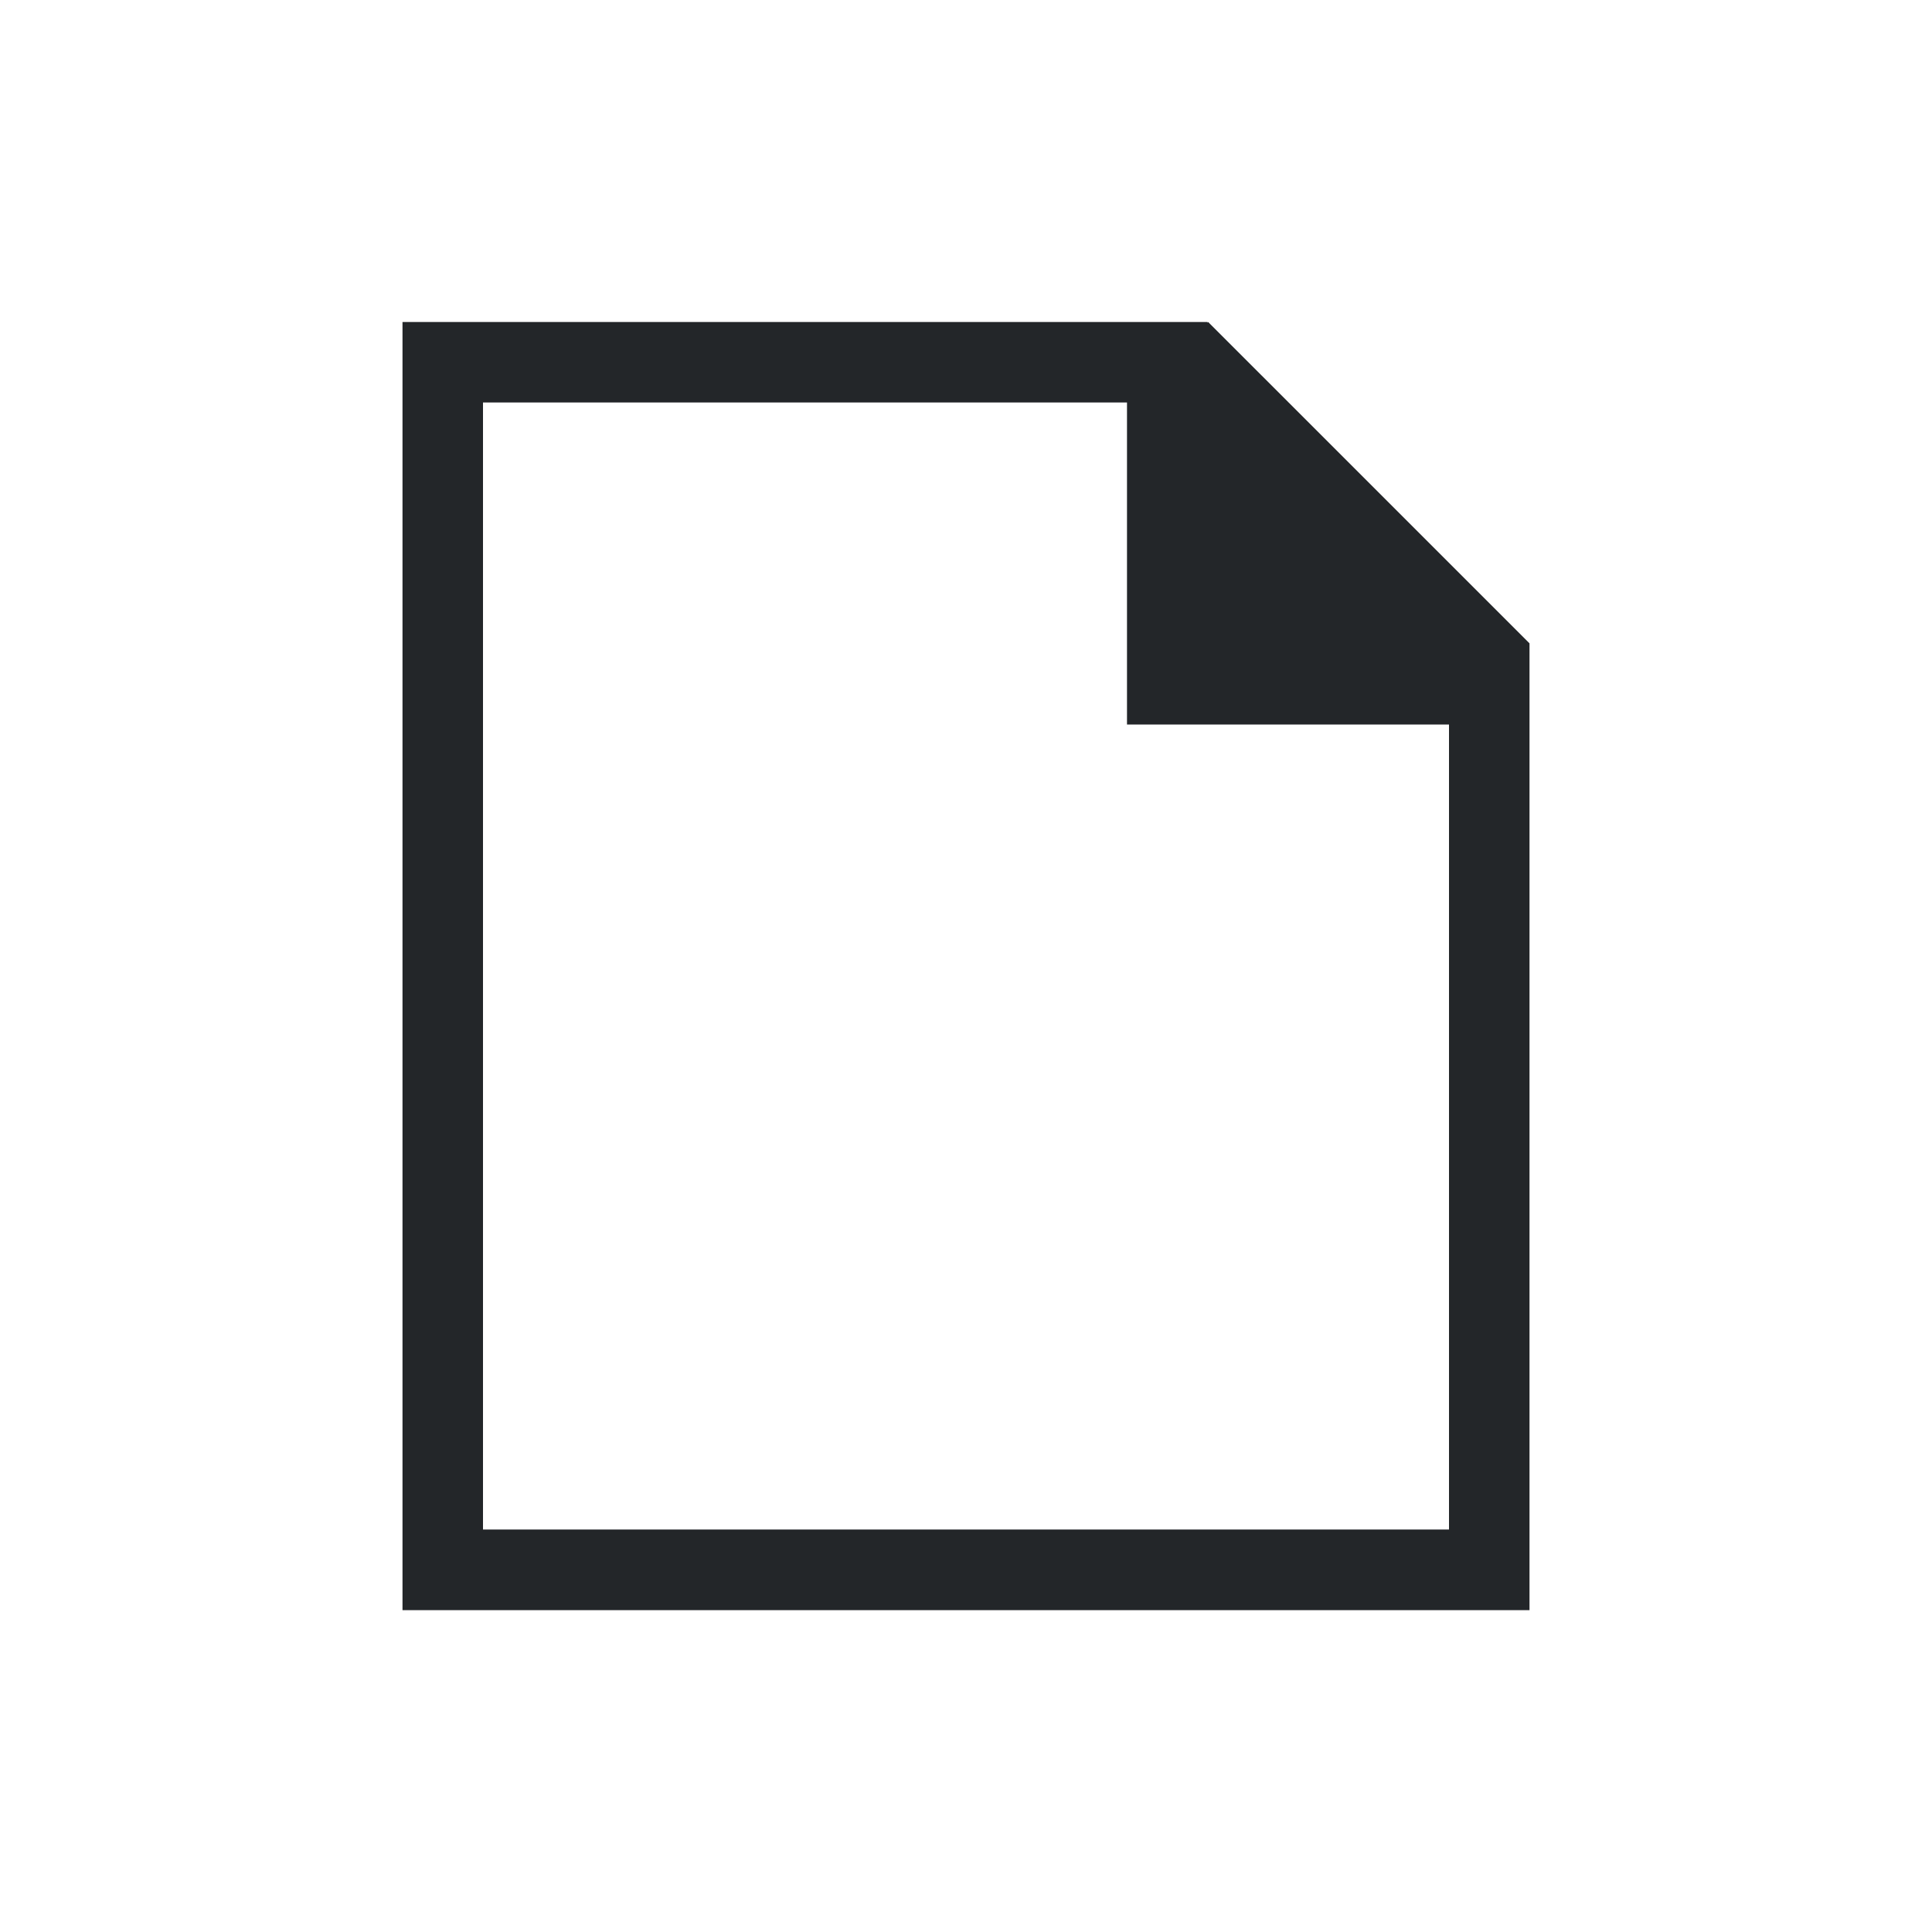
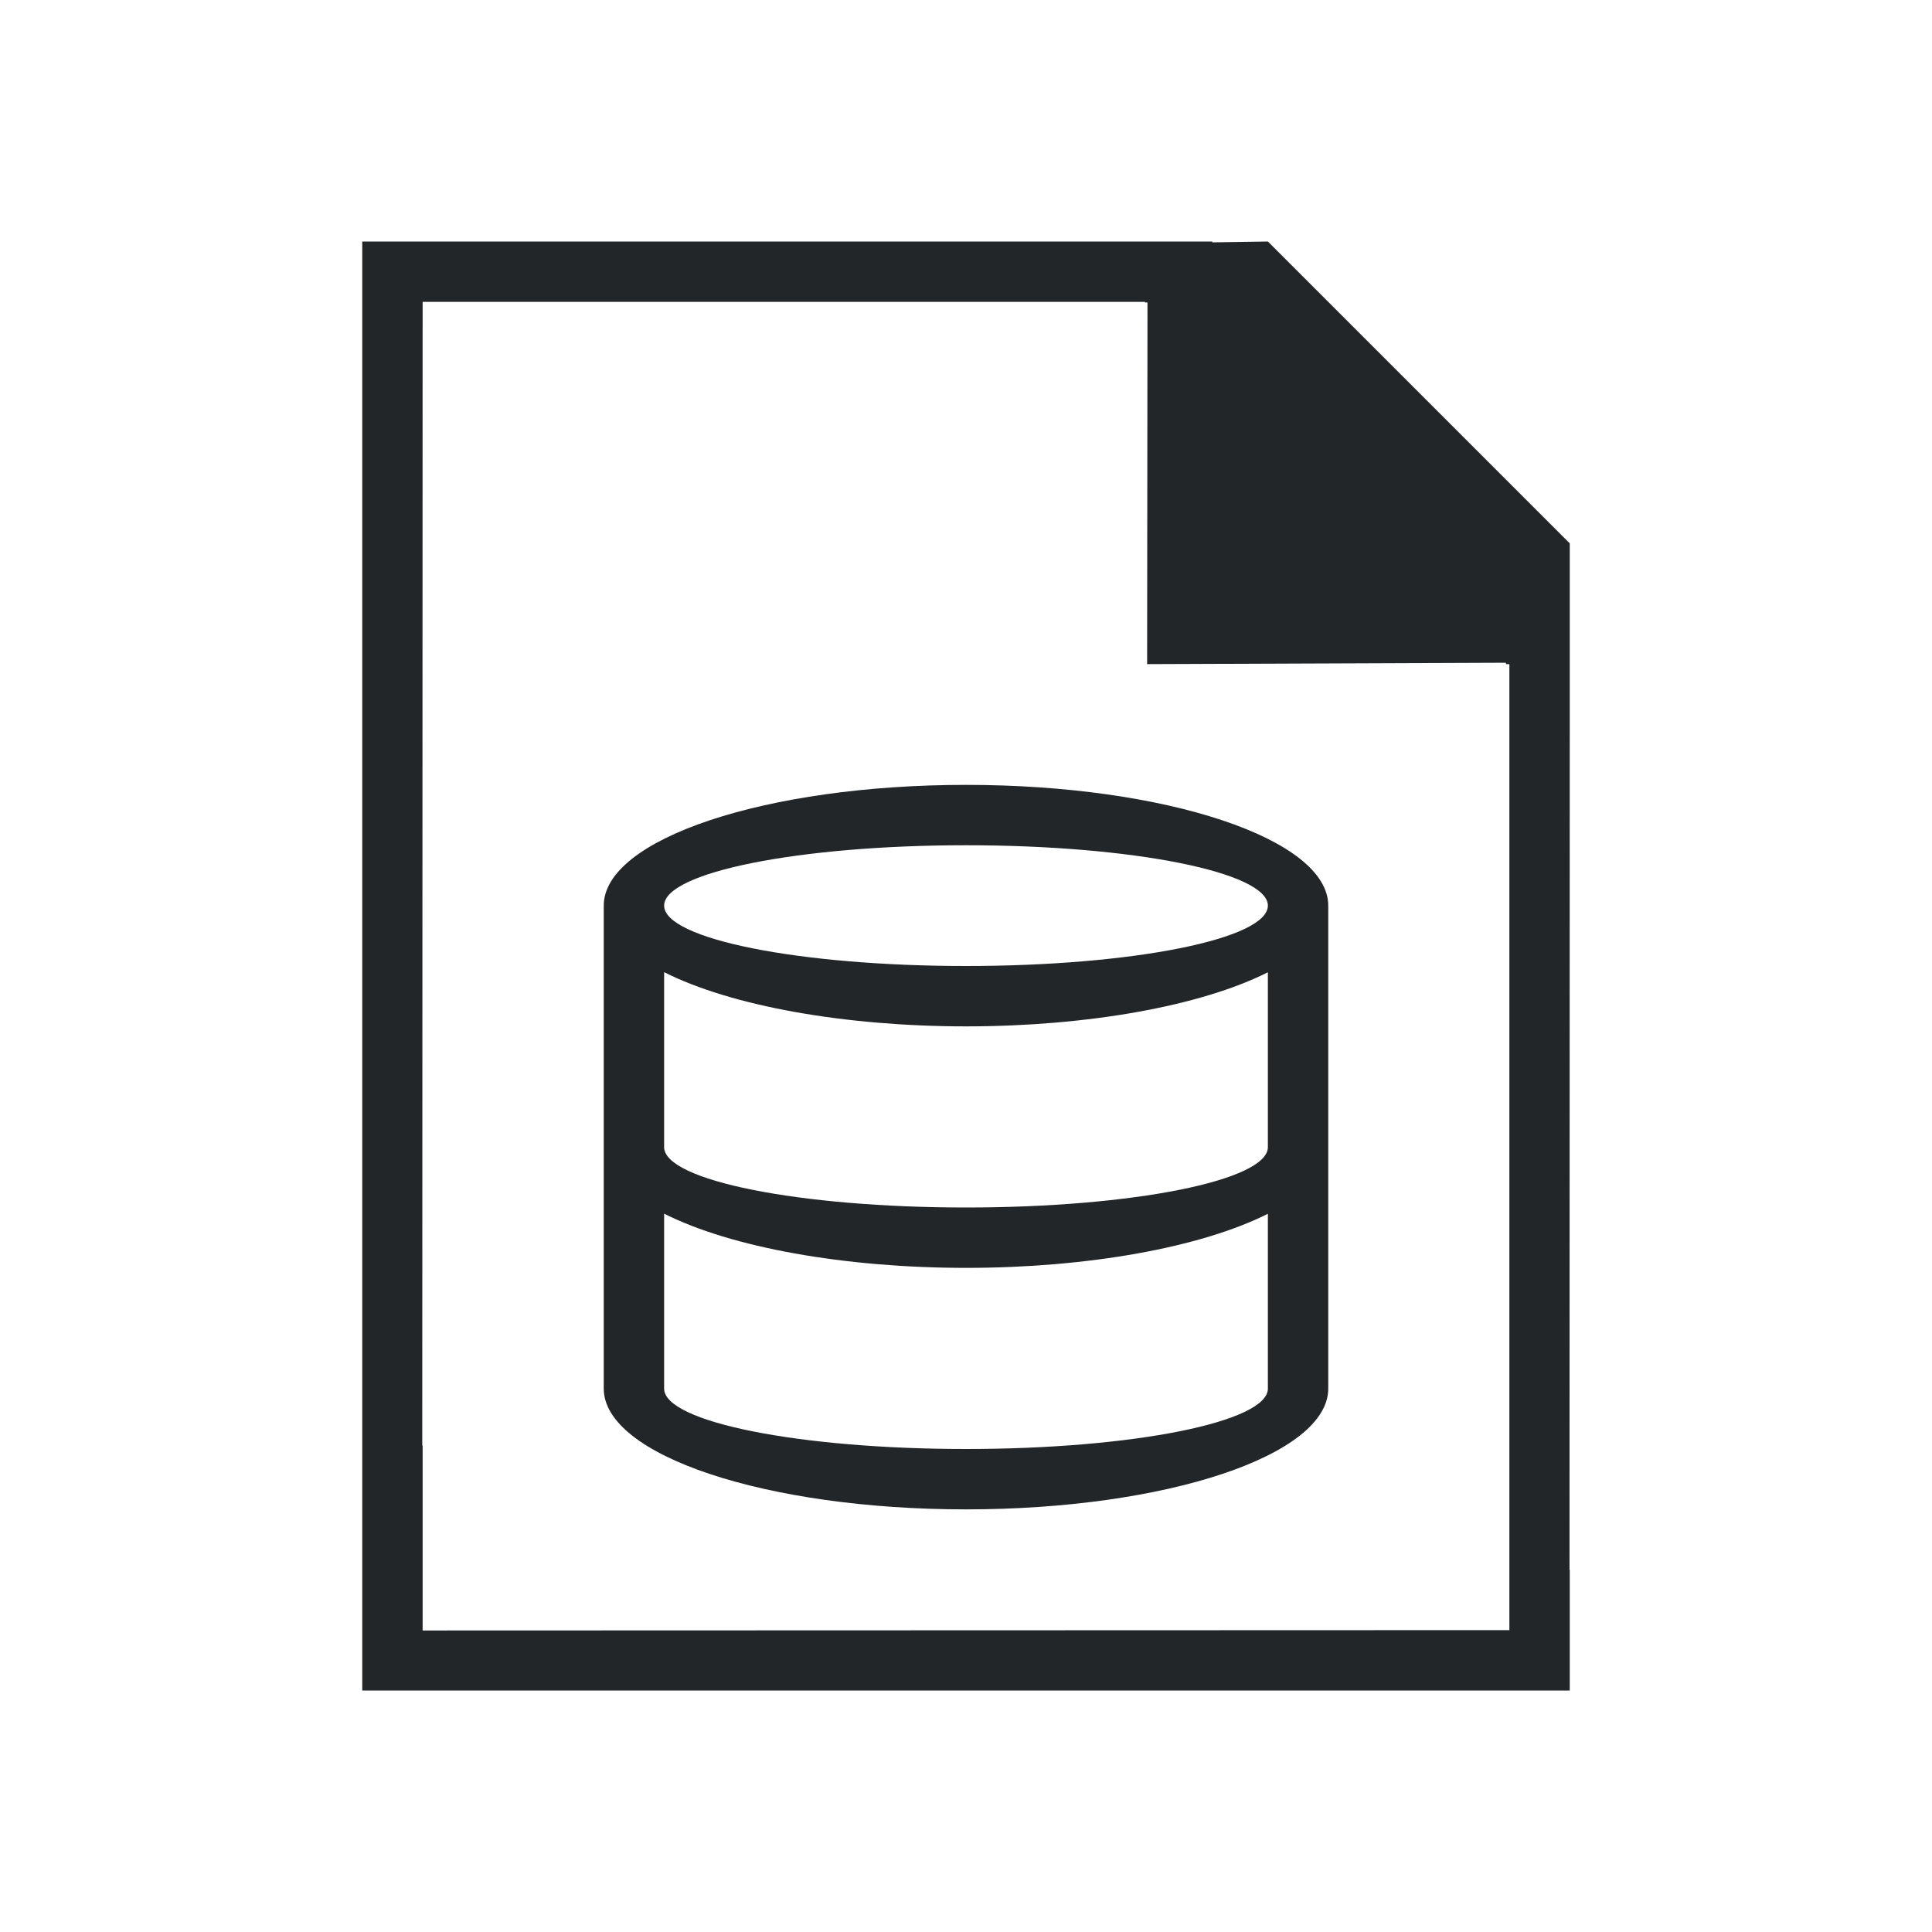
- <svg xmlns="http://www.w3.org/2000/svg" viewBox="0 0 24 24">
-   <path d="m5 4v16 .002h1 12 1v-10.594-1.406-.01l-3.992-3.992-.008.01v-.01h-1-8zm1 1h8v3 1h4v10h-12z" fill="#232629" />
+ <svg xmlns="http://www.w3.org/2000/svg" viewBox="0 0 32 32">
+   <path d="m6 4v21 .93.07 1 1h20v-1-1h-.004l.004-14v-3l-5-5-.92.014v-.014h-1.371-11.965zm1 1h11.965v.01h.041l-.006 5.99 5.943-.023v.023h.057v11 3 2l-18 .006v-.059-1.943-1-.062h-.006zm9 8a6 2 0 0 0 -6 2v8a6 2 0 0 0 6 2 6 2 0 0 0 6-2v-8a6 2 0 0 0 -6-2zm0 1a5 1 0 0 1 5 1 5 1 0 0 1 -5 1 5 1 0 0 1 -5-1 5 1 0 0 1 5-1zm-5 2.102a6 2 0 0 0 5 .898 6 2 0 0 0 5-.896v2.896a5 1 0 0 1 -5 1 5 1 0 0 1 -5-1zm0 4a6 2 0 0 0 5 .898 6 2 0 0 0 5-.896v2.896a5 1 0 0 1 -5 1 5 1 0 0 1 -5-1z" fill="#232629" />
</svg>
